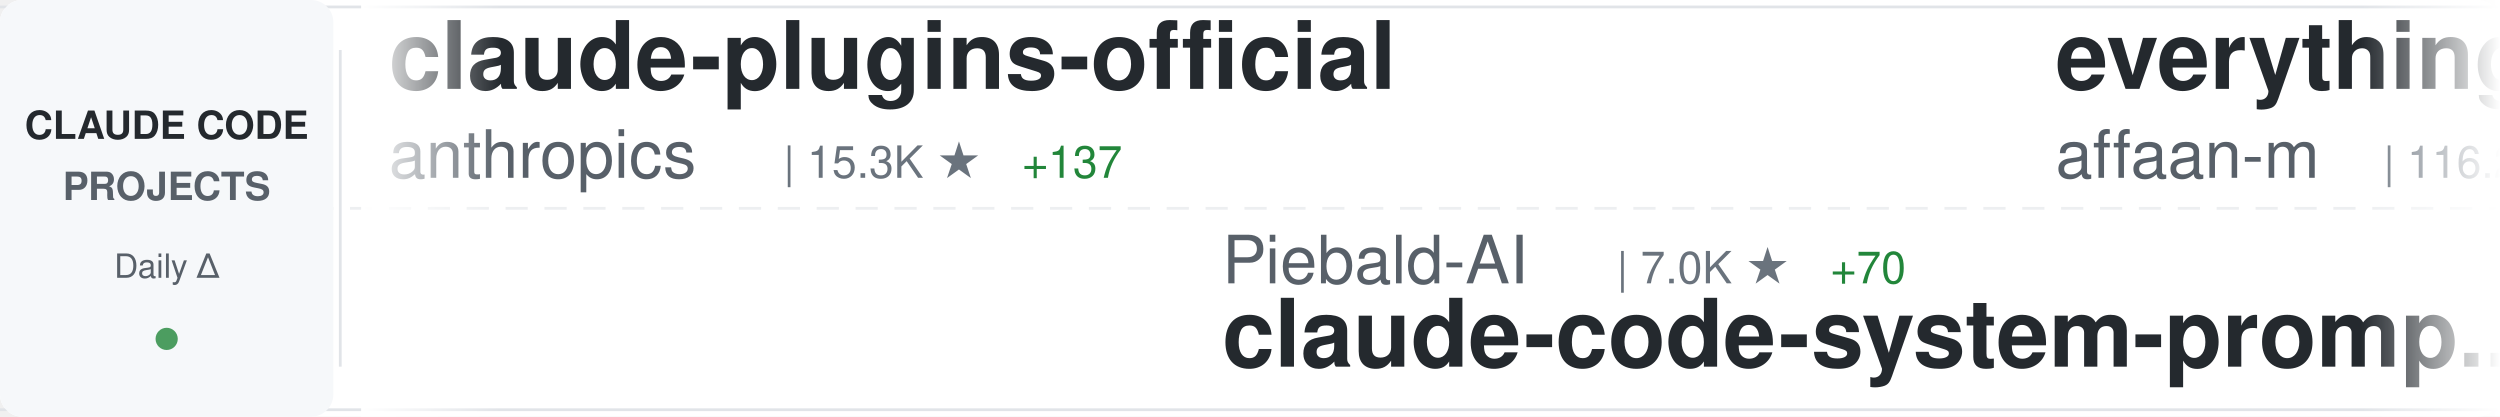
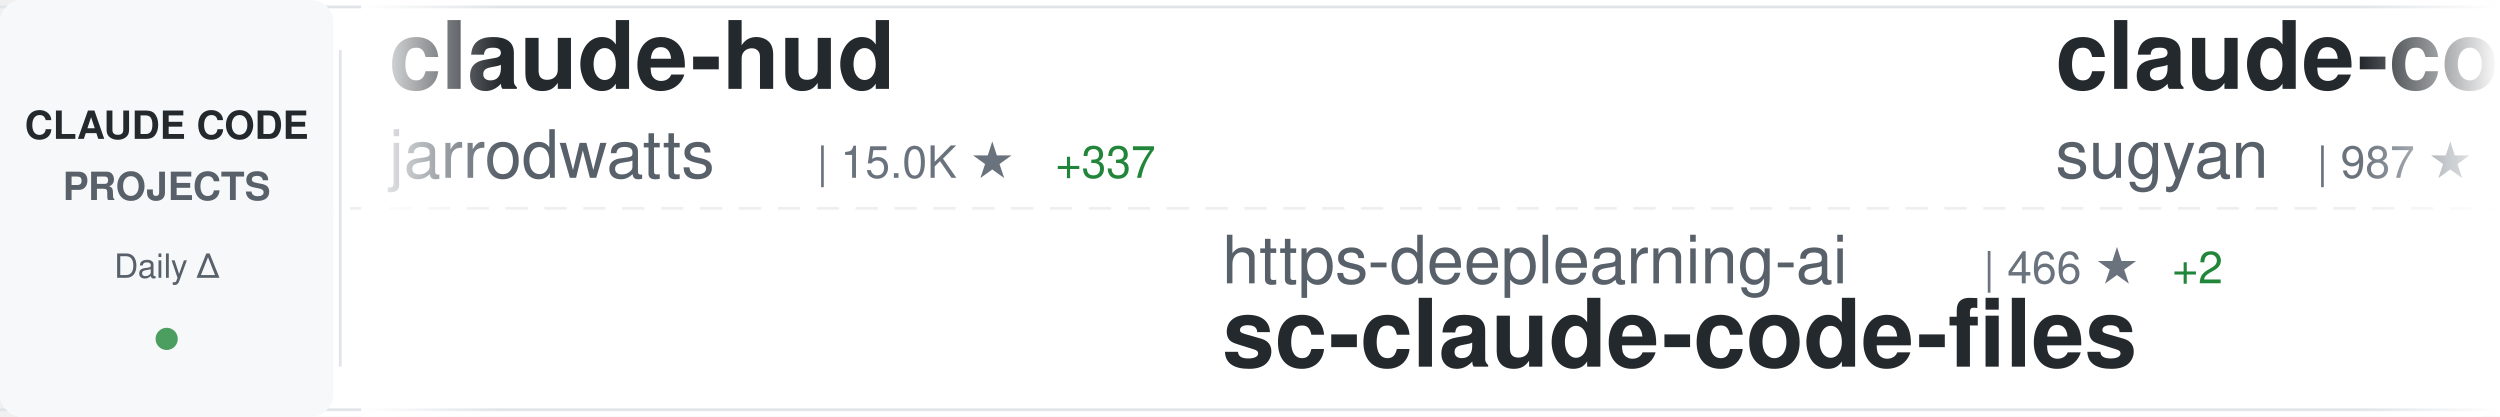
<svg xmlns="http://www.w3.org/2000/svg" width="900" height="150">
  <defs>
    <linearGradient id="awesomeLeftFade" x1="0%" y1="0%" x2="100%" y2="0%">
      <stop offset="0%" style="stop-color:#ffffff;stop-opacity:1" />
      <stop offset="100%" style="stop-color:#ffffff;stop-opacity:0" />
    </linearGradient>
    <linearGradient id="awesomeRightFade" x1="0%" y1="0%" x2="100%" y2="0%">
      <stop offset="0%" style="stop-color:#ffffff;stop-opacity:0" />
      <stop offset="100%" style="stop-color:#ffffff;stop-opacity:1" />
    </linearGradient>
  </defs>
  <rect width="900" height="150" fill="#ffffff" rx="8" />
  <rect x="0" y="2" width="900" height="1" fill="#e1e4e8" />
  <rect x="0" y="147" width="900" height="1" fill="#e1e4e8" />
  <line x1="0" y1="75" x2="900" y2="75" stroke="#e1e4e8" stroke-width="1" stroke-dasharray="8 6" opacity="0.6" />
  <rect x="0" y="0" width="120" height="150" fill="#f6f8fa" rx="8" />
  <text x="60" y="50" font-family="-apple-system, BlinkMacSystemFont, 'Segoe UI', Helvetica, Arial, sans-serif" font-size="14" font-weight="600" fill="#24292e" text-anchor="middle">CLAUDE CODE</text>
  <text x="60" y="72" font-family="-apple-system, BlinkMacSystemFont, 'Segoe UI', Helvetica, Arial, sans-serif" font-size="14" font-weight="600" fill="#586069" text-anchor="middle">PROJECTS</text>
  <text x="60" y="100" font-family="-apple-system, BlinkMacSystemFont, 'Segoe UI', Helvetica, Arial, sans-serif" font-size="12" font-weight="500" fill="#586069" text-anchor="middle">Daily Δ</text>
  <circle cx="60" cy="122" r="4" fill="#22863a" opacity="0.8" />
  <rect x="122" y="18" width="1" height="114" fill="#e1e4e8" />
  <clipPath id="awesomeTickerClip">
    <rect x="130" y="0" width="770" height="150" />
  </clipPath>
  <g clip-path="url(#awesomeTickerClip)">
    <g id="awesomeTickerItems">
      <animateTransform attributeName="transform" attributeType="XML" type="translate" from="0 0" to="-3000 0" dur="54s" repeatCount="indefinite" />
      <g transform="translate(0, 0)">
-         <text x="140" y="32" font-family="-apple-system, BlinkMacSystemFont, 'Segoe UI', Helvetica, Arial, sans-serif" font-size="34" font-weight="600" fill="#24292e">claude-plugins-official</text>
-         <text x="140" y="64" font-family="-apple-system, BlinkMacSystemFont, 'Segoe UI', Helvetica, Arial, sans-serif" font-size="24" font-weight="400" fill="#586069">anthropics</text>
-         <text x="282" y="64" font-family="-apple-system, BlinkMacSystemFont, 'Segoe UI', Helvetica, Arial, sans-serif" font-size="16" font-weight="500" fill="#6a737d">| 15.3K ★</text>
-         <text x="368" y="64" font-family="-apple-system, BlinkMacSystemFont, 'Segoe UI', Helvetica, Arial, sans-serif" font-size="16" font-weight="500" fill="#22863a"> +137</text>
+         <text x="140" y="32" font-family="-apple-system, BlinkMacSystemFont, 'Segoe UI', Helvetica, Arial, sans-serif" font-size="34" font-weight="600" fill="#24292e">claude-hud</text>
+         <text x="140" y="64" font-family="-apple-system, BlinkMacSystemFont, 'Segoe UI', Helvetica, Arial, sans-serif" font-size="24" font-weight="400" fill="#586069">jarrodwatts</text>
+         <text x="294" y="64" font-family="-apple-system, BlinkMacSystemFont, 'Segoe UI', Helvetica, Arial, sans-serif" font-size="16" font-weight="500" fill="#6a737d">| 15.0K ★</text>
+         <text x="380" y="64" font-family="-apple-system, BlinkMacSystemFont, 'Segoe UI', Helvetica, Arial, sans-serif" font-size="16" font-weight="500" fill="#22863a"> +337</text>
      </g>
      <g transform="translate(300, 0)">
+         <text x="140" y="102" font-family="-apple-system, BlinkMacSystemFont, 'Segoe UI', Helvetica, Arial, sans-serif" font-size="24" font-weight="400" fill="#586069">https-deeplearning-ai</text>
+         <text x="414" y="102" font-family="-apple-system, BlinkMacSystemFont, 'Segoe UI', Helvetica, Arial, sans-serif" font-size="16" font-weight="500" fill="#6a737d">| 466 ★</text>
+         <text x="482" y="102" font-family="-apple-system, BlinkMacSystemFont, 'Segoe UI', Helvetica, Arial, sans-serif" font-size="16" font-weight="500" fill="#22863a"> +2</text>
+         <text x="140" y="132" font-family="-apple-system, BlinkMacSystemFont, 'Segoe UI', Helvetica, Arial, sans-serif" font-size="34" font-weight="600" fill="#24292e">sc-claude-code-files</text>
+       </g>
+       <g transform="translate(600, 0)">
+         <text x="140" y="32" font-family="-apple-system, BlinkMacSystemFont, 'Segoe UI', Helvetica, Arial, sans-serif" font-size="34" font-weight="600" fill="#24292e">claude-code-webui</text>
+         <text x="140" y="64" font-family="-apple-system, BlinkMacSystemFont, 'Segoe UI', Helvetica, Arial, sans-serif" font-size="24" font-weight="400" fill="#586069">sugyan</text>
+         <text x="234" y="64" font-family="-apple-system, BlinkMacSystemFont, 'Segoe UI', Helvetica, Arial, sans-serif" font-size="16" font-weight="500" fill="#6a737d">| 987 ★</text>
+         <text x="302" y="64" font-family="-apple-system, BlinkMacSystemFont, 'Segoe UI', Helvetica, Arial, sans-serif" font-size="16" font-weight="500" fill="#22863a"> +1</text>
+       </g>
+       <g transform="translate(900, 0)">
+         <text x="140" y="102" font-family="-apple-system, BlinkMacSystemFont, 'Segoe UI', Helvetica, Arial, sans-serif" font-size="24" font-weight="400" fill="#586069">simonw</text>
+         <text x="234" y="102" font-family="-apple-system, BlinkMacSystemFont, 'Segoe UI', Helvetica, Arial, sans-serif" font-size="16" font-weight="500" fill="#6a737d">| 1.3K ★</text>
+         <text x="311" y="102" font-family="-apple-system, BlinkMacSystemFont, 'Segoe UI', Helvetica, Arial, sans-serif" font-size="16" font-weight="500" fill="#22863a"> +13</text>
+         <text x="140" y="132" font-family="-apple-system, BlinkMacSystemFont, 'Segoe UI', Helvetica, Arial, sans-serif" font-size="34" font-weight="600" fill="#24292e">claude-code-transcripts</text>
+       </g>
+       <g transform="translate(1200, 0)">
+         <text x="140" y="32" font-family="-apple-system, BlinkMacSystemFont, 'Segoe UI', Helvetica, Arial, sans-serif" font-size="34" font-weight="600" fill="#24292e">claude-code-config</text>
+         <text x="140" y="64" font-family="-apple-system, BlinkMacSystemFont, 'Segoe UI', Helvetica, Arial, sans-serif" font-size="24" font-weight="400" fill="#586069">trailofbits</text>
+         <text x="294" y="64" font-family="-apple-system, BlinkMacSystemFont, 'Segoe UI', Helvetica, Arial, sans-serif" font-size="16" font-weight="500" fill="#6a737d">| 1.7K ★</text>
+         <text x="371" y="64" font-family="-apple-system, BlinkMacSystemFont, 'Segoe UI', Helvetica, Arial, sans-serif" font-size="16" font-weight="500" fill="#22863a"> +13</text>
+       </g>
+       <g transform="translate(1500, 0)">
+         <text x="140" y="102" font-family="-apple-system, BlinkMacSystemFont, 'Segoe UI', Helvetica, Arial, sans-serif" font-size="24" font-weight="400" fill="#586069">diet103</text>
+         <text x="246" y="102" font-family="-apple-system, BlinkMacSystemFont, 'Segoe UI', Helvetica, Arial, sans-serif" font-size="16" font-weight="500" fill="#6a737d">| 9.4K ★</text>
+         <text x="323" y="102" font-family="-apple-system, BlinkMacSystemFont, 'Segoe UI', Helvetica, Arial, sans-serif" font-size="16" font-weight="500" fill="#22863a"> +10</text>
+         <text x="140" y="132" font-family="-apple-system, BlinkMacSystemFont, 'Segoe UI', Helvetica, Arial, sans-serif" font-size="34" font-weight="600" fill="#24292e">claude-code-infrastructu...</text>
+       </g>
+       <g transform="translate(1800, 0)">
+         <text x="140" y="32" font-family="-apple-system, BlinkMacSystemFont, 'Segoe UI', Helvetica, Arial, sans-serif" font-size="34" font-weight="600" fill="#24292e">claude-code-spec-workflo...</text>
+         <text x="140" y="64" font-family="-apple-system, BlinkMacSystemFont, 'Segoe UI', Helvetica, Arial, sans-serif" font-size="24" font-weight="400" fill="#586069">Pimzino</text>
+         <text x="246" y="64" font-family="-apple-system, BlinkMacSystemFont, 'Segoe UI', Helvetica, Arial, sans-serif" font-size="16" font-weight="500" fill="#6a737d">| 3.6K ★</text>
+         <text x="323" y="64" font-family="-apple-system, BlinkMacSystemFont, 'Segoe UI', Helvetica, Arial, sans-serif" font-size="16" font-weight="500" fill="#22863a"> +3</text>
+       </g>
+       <g transform="translate(2100, 0)">
        <text x="140" y="102" font-family="-apple-system, BlinkMacSystemFont, 'Segoe UI', Helvetica, Arial, sans-serif" font-size="24" font-weight="400" fill="#586069">Piebald-AI</text>
        <text x="282" y="102" font-family="-apple-system, BlinkMacSystemFont, 'Segoe UI', Helvetica, Arial, sans-serif" font-size="16" font-weight="500" fill="#6a737d">| 7.0K ★</text>
-         <text x="359" y="102" font-family="-apple-system, BlinkMacSystemFont, 'Segoe UI', Helvetica, Arial, sans-serif" font-size="16" font-weight="500" fill="#22863a"> +70</text>
+         <text x="359" y="102" font-family="-apple-system, BlinkMacSystemFont, 'Segoe UI', Helvetica, Arial, sans-serif" font-size="16" font-weight="500" fill="#22863a"> +71</text>
        <text x="140" y="132" font-family="-apple-system, BlinkMacSystemFont, 'Segoe UI', Helvetica, Arial, sans-serif" font-size="34" font-weight="600" fill="#24292e">claude-code-system-promp...</text>
      </g>
-       <g transform="translate(600, 0)">
-         <text x="140" y="32" font-family="-apple-system, BlinkMacSystemFont, 'Segoe UI', Helvetica, Arial, sans-serif" font-size="34" font-weight="600" fill="#24292e">everything-claude-code</text>
-         <text x="140" y="64" font-family="-apple-system, BlinkMacSystemFont, 'Segoe UI', Helvetica, Arial, sans-serif" font-size="24" font-weight="400" fill="#586069">affaan-m</text>
-         <text x="258" y="64" font-family="-apple-system, BlinkMacSystemFont, 'Segoe UI', Helvetica, Arial, sans-serif" font-size="16" font-weight="500" fill="#6a737d">| 116.2K ★</text>
-         <text x="353" y="64" font-family="-apple-system, BlinkMacSystemFont, 'Segoe UI', Helvetica, Arial, sans-serif" font-size="16" font-weight="500" fill="#22863a"> +1.9K</text>
-       </g>
-       <g transform="translate(900, 0)">
-         <text x="140" y="102" font-family="-apple-system, BlinkMacSystemFont, 'Segoe UI', Helvetica, Arial, sans-serif" font-size="24" font-weight="400" fill="#586069">rohitg00</text>
-         <text x="258" y="102" font-family="-apple-system, BlinkMacSystemFont, 'Segoe UI', Helvetica, Arial, sans-serif" font-size="16" font-weight="500" fill="#6a737d">| 940 ★</text>
-         <text x="326" y="102" font-family="-apple-system, BlinkMacSystemFont, 'Segoe UI', Helvetica, Arial, sans-serif" font-size="16" font-weight="500" fill="#22863a"> +6</text>
-         <text x="140" y="132" font-family="-apple-system, BlinkMacSystemFont, 'Segoe UI', Helvetica, Arial, sans-serif" font-size="34" font-weight="600" fill="#24292e">awesome-claude-code-tool...</text>
-       </g>
-       <g transform="translate(1200, 0)">
-         <text x="140" y="32" font-family="-apple-system, BlinkMacSystemFont, 'Segoe UI', Helvetica, Arial, sans-serif" font-size="34" font-weight="600" fill="#24292e">claude-code-router</text>
-         <text x="140" y="64" font-family="-apple-system, BlinkMacSystemFont, 'Segoe UI', Helvetica, Arial, sans-serif" font-size="24" font-weight="400" fill="#586069">musistudio</text>
-         <text x="282" y="64" font-family="-apple-system, BlinkMacSystemFont, 'Segoe UI', Helvetica, Arial, sans-serif" font-size="16" font-weight="500" fill="#6a737d">| 30.7K ★</text>
-         <text x="368" y="64" font-family="-apple-system, BlinkMacSystemFont, 'Segoe UI', Helvetica, Arial, sans-serif" font-size="16" font-weight="500" fill="#22863a"> +65</text>
-       </g>
-       <g transform="translate(1500, 0)">
-         <text x="140" y="102" font-family="-apple-system, BlinkMacSystemFont, 'Segoe UI', Helvetica, Arial, sans-serif" font-size="24" font-weight="400" fill="#586069">obra</text>
-         <text x="210" y="102" font-family="-apple-system, BlinkMacSystemFont, 'Segoe UI', Helvetica, Arial, sans-serif" font-size="16" font-weight="500" fill="#6a737d">| 122.5K ★</text>
-         <text x="305" y="102" font-family="-apple-system, BlinkMacSystemFont, 'Segoe UI', Helvetica, Arial, sans-serif" font-size="16" font-weight="500" fill="#22863a"> +2.2K</text>
-         <text x="140" y="132" font-family="-apple-system, BlinkMacSystemFont, 'Segoe UI', Helvetica, Arial, sans-serif" font-size="34" font-weight="600" fill="#24292e">superpowers</text>
-       </g>
-       <g transform="translate(1800, 0)">
-         <text x="140" y="32" font-family="-apple-system, BlinkMacSystemFont, 'Segoe UI', Helvetica, Arial, sans-serif" font-size="34" font-weight="600" fill="#24292e">CLIProxyAPI</text>
-         <text x="140" y="64" font-family="-apple-system, BlinkMacSystemFont, 'Segoe UI', Helvetica, Arial, sans-serif" font-size="24" font-weight="400" fill="#586069">router-for-me</text>
-         <text x="318" y="64" font-family="-apple-system, BlinkMacSystemFont, 'Segoe UI', Helvetica, Arial, sans-serif" font-size="16" font-weight="500" fill="#6a737d">| 21.1K ★</text>
-         <text x="404" y="64" font-family="-apple-system, BlinkMacSystemFont, 'Segoe UI', Helvetica, Arial, sans-serif" font-size="16" font-weight="500" fill="#22863a"> +191</text>
-       </g>
-       <g transform="translate(2100, 0)">
-         <text x="140" y="102" font-family="-apple-system, BlinkMacSystemFont, 'Segoe UI', Helvetica, Arial, sans-serif" font-size="24" font-weight="400" fill="#586069">kepano</text>
-         <text x="234" y="102" font-family="-apple-system, BlinkMacSystemFont, 'Segoe UI', Helvetica, Arial, sans-serif" font-size="16" font-weight="500" fill="#6a737d">| 18.1K ★</text>
-         <text x="320" y="102" font-family="-apple-system, BlinkMacSystemFont, 'Segoe UI', Helvetica, Arial, sans-serif" font-size="16" font-weight="500" fill="#22863a"> +273</text>
-         <text x="140" y="132" font-family="-apple-system, BlinkMacSystemFont, 'Segoe UI', Helvetica, Arial, sans-serif" font-size="34" font-weight="600" fill="#24292e">obsidian-skills</text>
-       </g>
      <g transform="translate(2400, 0)">
-         <text x="140" y="32" font-family="-apple-system, BlinkMacSystemFont, 'Segoe UI', Helvetica, Arial, sans-serif" font-size="34" font-weight="600" fill="#24292e">claude-code-base-action</text>
-         <text x="140" y="64" font-family="-apple-system, BlinkMacSystemFont, 'Segoe UI', Helvetica, Arial, sans-serif" font-size="24" font-weight="400" fill="#586069">anthropics</text>
-         <text x="282" y="64" font-family="-apple-system, BlinkMacSystemFont, 'Segoe UI', Helvetica, Arial, sans-serif" font-size="16" font-weight="500" fill="#6a737d">| 749 ★</text>
-         <text x="350" y="64" font-family="-apple-system, BlinkMacSystemFont, 'Segoe UI', Helvetica, Arial, sans-serif" font-size="16" font-weight="500" fill="#22863a"> +31</text>
+         <text x="140" y="32" font-family="-apple-system, BlinkMacSystemFont, 'Segoe UI', Helvetica, Arial, sans-serif" font-size="34" font-weight="600" fill="#24292e">claude-skills</text>
+         <text x="140" y="64" font-family="-apple-system, BlinkMacSystemFont, 'Segoe UI', Helvetica, Arial, sans-serif" font-size="24" font-weight="400" fill="#586069">alirezarezvani</text>
+         <text x="330" y="64" font-family="-apple-system, BlinkMacSystemFont, 'Segoe UI', Helvetica, Arial, sans-serif" font-size="16" font-weight="500" fill="#6a737d">| 7.9K ★</text>
+         <text x="407" y="64" font-family="-apple-system, BlinkMacSystemFont, 'Segoe UI', Helvetica, Arial, sans-serif" font-size="16" font-weight="500" fill="#22863a"> +252</text>
      </g>
      <g transform="translate(2700, 0)">
-         <text x="140" y="102" font-family="-apple-system, BlinkMacSystemFont, 'Segoe UI', Helvetica, Arial, sans-serif" font-size="24" font-weight="400" fill="#586069">snarktank</text>
-         <text x="270" y="102" font-family="-apple-system, BlinkMacSystemFont, 'Segoe UI', Helvetica, Arial, sans-serif" font-size="16" font-weight="500" fill="#6a737d">| 14.0K ★</text>
-         <text x="356" y="102" font-family="-apple-system, BlinkMacSystemFont, 'Segoe UI', Helvetica, Arial, sans-serif" font-size="16" font-weight="500" fill="#22863a"> +68</text>
-         <text x="140" y="132" font-family="-apple-system, BlinkMacSystemFont, 'Segoe UI', Helvetica, Arial, sans-serif" font-size="34" font-weight="600" fill="#24292e">ralph</text>
+         <text x="140" y="102" font-family="-apple-system, BlinkMacSystemFont, 'Segoe UI', Helvetica, Arial, sans-serif" font-size="24" font-weight="400" fill="#586069">qwibitai</text>
+         <text x="258" y="102" font-family="-apple-system, BlinkMacSystemFont, 'Segoe UI', Helvetica, Arial, sans-serif" font-size="16" font-weight="500" fill="#6a737d">| 25.9K ★</text>
+         <text x="344" y="102" font-family="-apple-system, BlinkMacSystemFont, 'Segoe UI', Helvetica, Arial, sans-serif" font-size="16" font-weight="500" fill="#22863a"> +93</text>
+         <text x="140" y="132" font-family="-apple-system, BlinkMacSystemFont, 'Segoe UI', Helvetica, Arial, sans-serif" font-size="34" font-weight="600" fill="#24292e">nanoclaw</text>
      </g>
      <g transform="translate(3000, 0)">
-         <text x="140" y="32" font-family="-apple-system, BlinkMacSystemFont, 'Segoe UI', Helvetica, Arial, sans-serif" font-size="34" font-weight="600" fill="#24292e">claude-plugins-official</text>
-         <text x="140" y="64" font-family="-apple-system, BlinkMacSystemFont, 'Segoe UI', Helvetica, Arial, sans-serif" font-size="24" font-weight="400" fill="#586069">anthropics</text>
-         <text x="282" y="64" font-family="-apple-system, BlinkMacSystemFont, 'Segoe UI', Helvetica, Arial, sans-serif" font-size="16" font-weight="500" fill="#6a737d">| 15.3K ★</text>
-         <text x="368" y="64" font-family="-apple-system, BlinkMacSystemFont, 'Segoe UI', Helvetica, Arial, sans-serif" font-size="16" font-weight="500" fill="#22863a"> +137</text>
+         <text x="140" y="32" font-family="-apple-system, BlinkMacSystemFont, 'Segoe UI', Helvetica, Arial, sans-serif" font-size="34" font-weight="600" fill="#24292e">claude-hud</text>
+         <text x="140" y="64" font-family="-apple-system, BlinkMacSystemFont, 'Segoe UI', Helvetica, Arial, sans-serif" font-size="24" font-weight="400" fill="#586069">jarrodwatts</text>
+         <text x="294" y="64" font-family="-apple-system, BlinkMacSystemFont, 'Segoe UI', Helvetica, Arial, sans-serif" font-size="16" font-weight="500" fill="#6a737d">| 15.0K ★</text>
+         <text x="380" y="64" font-family="-apple-system, BlinkMacSystemFont, 'Segoe UI', Helvetica, Arial, sans-serif" font-size="16" font-weight="500" fill="#22863a"> +337</text>
      </g>
      <g transform="translate(3300, 0)">
-         <text x="140" y="102" font-family="-apple-system, BlinkMacSystemFont, 'Segoe UI', Helvetica, Arial, sans-serif" font-size="24" font-weight="400" fill="#586069">Piebald-AI</text>
-         <text x="282" y="102" font-family="-apple-system, BlinkMacSystemFont, 'Segoe UI', Helvetica, Arial, sans-serif" font-size="16" font-weight="500" fill="#6a737d">| 7.0K ★</text>
-         <text x="359" y="102" font-family="-apple-system, BlinkMacSystemFont, 'Segoe UI', Helvetica, Arial, sans-serif" font-size="16" font-weight="500" fill="#22863a"> +70</text>
-         <text x="140" y="132" font-family="-apple-system, BlinkMacSystemFont, 'Segoe UI', Helvetica, Arial, sans-serif" font-size="34" font-weight="600" fill="#24292e">claude-code-system-promp...</text>
+         <text x="140" y="102" font-family="-apple-system, BlinkMacSystemFont, 'Segoe UI', Helvetica, Arial, sans-serif" font-size="24" font-weight="400" fill="#586069">https-deeplearning-ai</text>
+         <text x="414" y="102" font-family="-apple-system, BlinkMacSystemFont, 'Segoe UI', Helvetica, Arial, sans-serif" font-size="16" font-weight="500" fill="#6a737d">| 466 ★</text>
+         <text x="482" y="102" font-family="-apple-system, BlinkMacSystemFont, 'Segoe UI', Helvetica, Arial, sans-serif" font-size="16" font-weight="500" fill="#22863a"> +2</text>
+         <text x="140" y="132" font-family="-apple-system, BlinkMacSystemFont, 'Segoe UI', Helvetica, Arial, sans-serif" font-size="34" font-weight="600" fill="#24292e">sc-claude-code-files</text>
      </g>
      <g transform="translate(3600, 0)">
-         <text x="140" y="32" font-family="-apple-system, BlinkMacSystemFont, 'Segoe UI', Helvetica, Arial, sans-serif" font-size="34" font-weight="600" fill="#24292e">everything-claude-code</text>
-         <text x="140" y="64" font-family="-apple-system, BlinkMacSystemFont, 'Segoe UI', Helvetica, Arial, sans-serif" font-size="24" font-weight="400" fill="#586069">affaan-m</text>
-         <text x="258" y="64" font-family="-apple-system, BlinkMacSystemFont, 'Segoe UI', Helvetica, Arial, sans-serif" font-size="16" font-weight="500" fill="#6a737d">| 116.2K ★</text>
-         <text x="353" y="64" font-family="-apple-system, BlinkMacSystemFont, 'Segoe UI', Helvetica, Arial, sans-serif" font-size="16" font-weight="500" fill="#22863a"> +1.9K</text>
+         <text x="140" y="32" font-family="-apple-system, BlinkMacSystemFont, 'Segoe UI', Helvetica, Arial, sans-serif" font-size="34" font-weight="600" fill="#24292e">claude-code-webui</text>
+         <text x="140" y="64" font-family="-apple-system, BlinkMacSystemFont, 'Segoe UI', Helvetica, Arial, sans-serif" font-size="24" font-weight="400" fill="#586069">sugyan</text>
+         <text x="234" y="64" font-family="-apple-system, BlinkMacSystemFont, 'Segoe UI', Helvetica, Arial, sans-serif" font-size="16" font-weight="500" fill="#6a737d">| 987 ★</text>
+         <text x="302" y="64" font-family="-apple-system, BlinkMacSystemFont, 'Segoe UI', Helvetica, Arial, sans-serif" font-size="16" font-weight="500" fill="#22863a"> +1</text>
      </g>
      <g transform="translate(3900, 0)">
-         <text x="140" y="102" font-family="-apple-system, BlinkMacSystemFont, 'Segoe UI', Helvetica, Arial, sans-serif" font-size="24" font-weight="400" fill="#586069">rohitg00</text>
-         <text x="258" y="102" font-family="-apple-system, BlinkMacSystemFont, 'Segoe UI', Helvetica, Arial, sans-serif" font-size="16" font-weight="500" fill="#6a737d">| 940 ★</text>
-         <text x="326" y="102" font-family="-apple-system, BlinkMacSystemFont, 'Segoe UI', Helvetica, Arial, sans-serif" font-size="16" font-weight="500" fill="#22863a"> +6</text>
-         <text x="140" y="132" font-family="-apple-system, BlinkMacSystemFont, 'Segoe UI', Helvetica, Arial, sans-serif" font-size="34" font-weight="600" fill="#24292e">awesome-claude-code-tool...</text>
+         <text x="140" y="102" font-family="-apple-system, BlinkMacSystemFont, 'Segoe UI', Helvetica, Arial, sans-serif" font-size="24" font-weight="400" fill="#586069">simonw</text>
+         <text x="234" y="102" font-family="-apple-system, BlinkMacSystemFont, 'Segoe UI', Helvetica, Arial, sans-serif" font-size="16" font-weight="500" fill="#6a737d">| 1.3K ★</text>
+         <text x="311" y="102" font-family="-apple-system, BlinkMacSystemFont, 'Segoe UI', Helvetica, Arial, sans-serif" font-size="16" font-weight="500" fill="#22863a"> +13</text>
+         <text x="140" y="132" font-family="-apple-system, BlinkMacSystemFont, 'Segoe UI', Helvetica, Arial, sans-serif" font-size="34" font-weight="600" fill="#24292e">claude-code-transcripts</text>
      </g>
    </g>
  </g>
  <rect x="130" y="0" width="50" height="150" fill="url(#awesomeLeftFade)" />
  <rect x="850" y="0" width="50" height="150" fill="url(#awesomeRightFade)" />
</svg>
